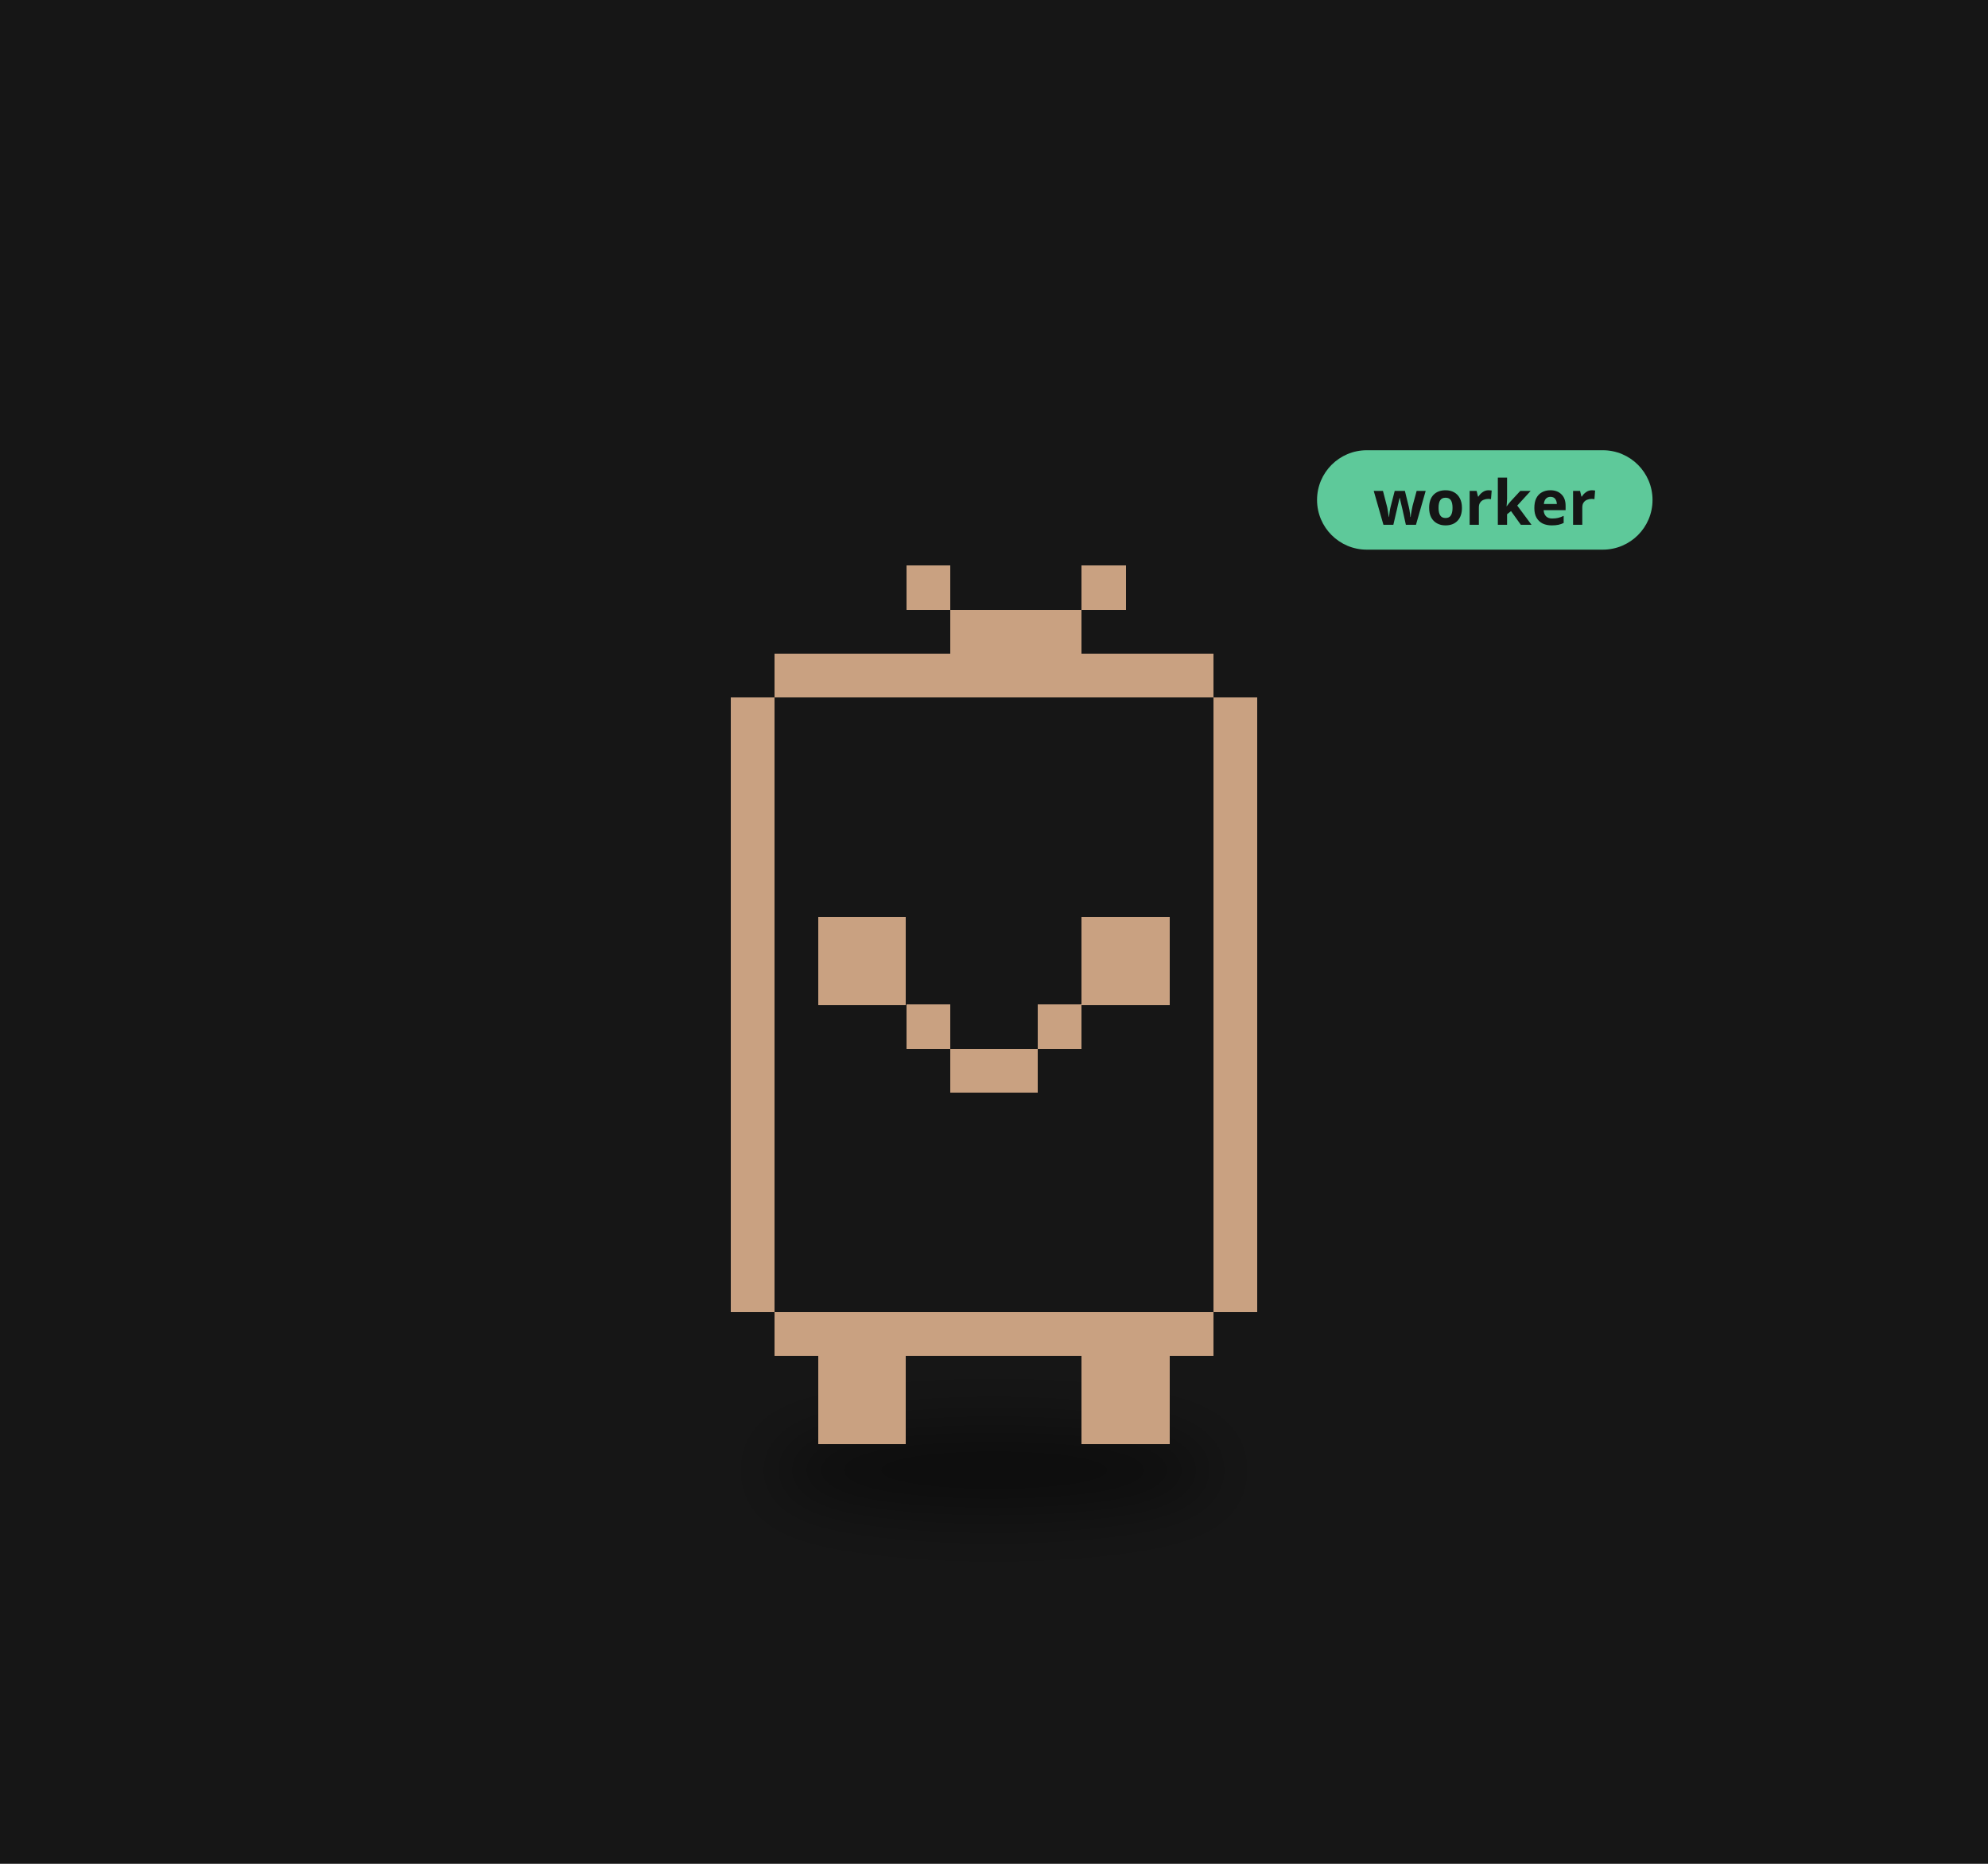
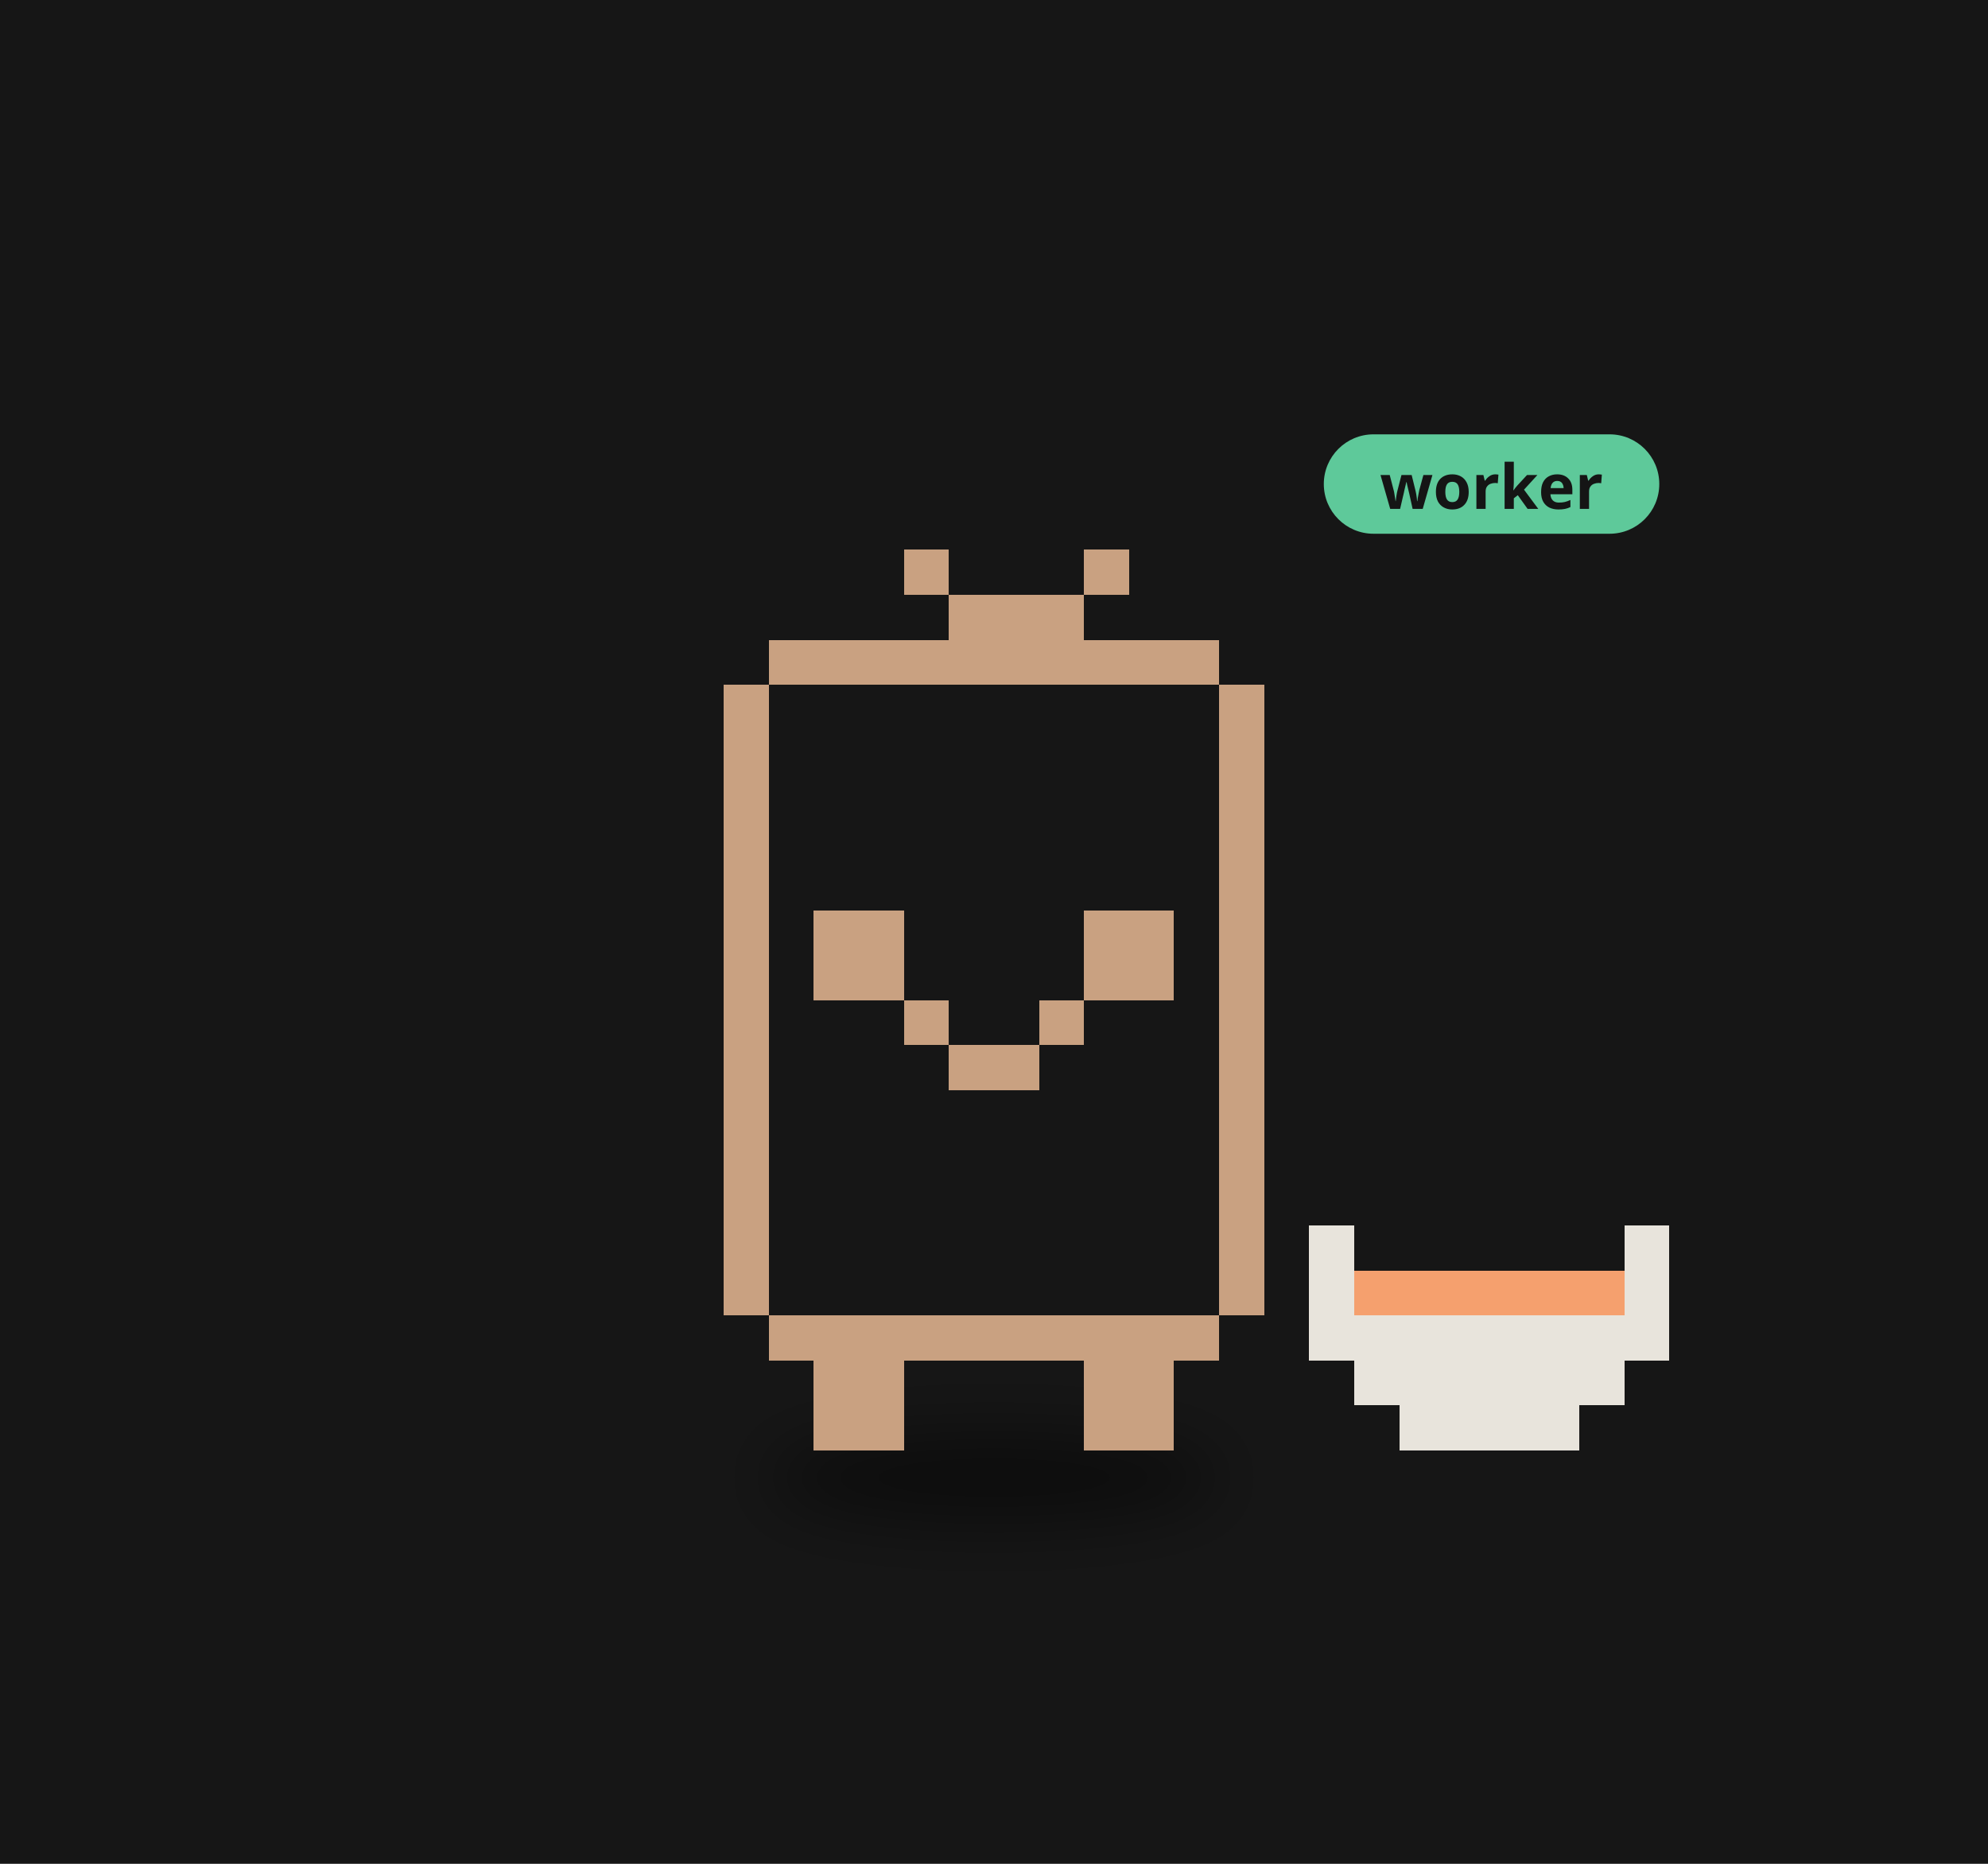
<svg xmlns="http://www.w3.org/2000/svg" viewBox="0 0 320 300" width="320" height="300">
  <rect width="320" height="300" fill="#161616" />
  <defs>
    <filter id="ds42" x="-30%" y="-80%" width="160%" height="260%">
-       <feGaussianBlur stdDeviation="3.18" />
+       <feGaussianBlur stdDeviation="3.26" />
    </filter>
  </defs>
  <g transform="translate(160,190) scale(1.6)">
-     <ellipse cx="0.00" cy="29.15" rx="22.26" ry="4.24" fill="#000" opacity="0.45" filter="url(#ds42)" />
+     <ellipse cx="0.00" cy="29.90" rx="22.83" ry="4.35" fill="#000" opacity="0.45" filter="url(#ds42)" />
    <g>
-       <animateTransform attributeName="transform" type="translate" values="0 0;0 -2.81;0 0" dur="0.957s" begin="-0.81s" calcMode="spline" keySplines="0.42 0 0.58 1;0.42 0 0.58 1" additive="sum" repeatCount="indefinite" />
-       <path d="M-22.08 -53.00h44.17v4.42h-44.17zM-26.50 -48.58h53.00v4.42h-53.00zM-26.50 -44.17h53.00v4.42h-53.00zM-26.50 -39.75h53.00v4.42h-53.00zM-26.50 -35.33h53.00v4.42h-53.00zM-26.50 -30.92h53.00v4.42h-53.00zM-26.50 -26.50h53.00v4.42h-53.00zM-26.50 -22.08h53.00v4.42h-53.00zM-26.50 -17.67h53.00v4.42h-53.00zM-26.50 -13.25h53.00v4.42h-53.00zM-26.50 -8.83h53.00v4.42h-53.00zM-26.50 -4.42h53.00v4.42h-53.00zM-26.50 0.00h53.00v4.42h-53.00zM-26.50 4.42h53.00v4.42h-53.00zM-26.50 8.83h53.00v4.42h-53.00zM-22.08 13.25h44.17v4.42h-44.17z" fill="#161616" shape-rendering="crispEdges" />
-       <path d="M-8.83 -61.83h4.42v4.42h-4.42zM8.83 -61.83h4.42v4.42h-4.42zM-4.42 -57.42h13.25v4.42h-13.25zM-22.08 -53.00h44.17v4.42h-44.17zM-26.50 -48.58h4.42v4.42h-4.42zM22.08 -48.58h4.42v4.42h-4.42zM-26.50 -44.17h4.42v4.42h-4.42zM22.08 -44.17h4.42v4.42h-4.42zM-26.50 -39.75h4.42v4.42h-4.42zM22.08 -39.75h4.42v4.42h-4.42zM-26.50 -35.33h4.42v4.42h-4.42zM22.08 -35.33h4.42v4.42h-4.42zM-26.50 -30.92h4.42v4.42h-4.42zM22.08 -30.92h4.42v4.42h-4.42zM-26.50 -26.50h4.42v4.42h-4.42zM-17.67 -26.50h8.83v4.42h-8.83zM8.83 -26.50h8.83v4.42h-8.83zM22.08 -26.50h4.42v4.42h-4.42zM-26.50 -22.08h4.42v4.42h-4.42zM-17.67 -22.08h8.83v4.42h-8.83zM8.83 -22.08h8.83v4.42h-8.83zM22.08 -22.08h4.42v4.42h-4.42zM-26.50 -17.67h4.42v4.42h-4.42zM-8.83 -17.67h4.42v4.42h-4.42zM4.42 -17.67h4.42v4.42h-4.42zM22.08 -17.67h4.42v4.42h-4.42zM-26.50 -13.25h4.42v4.42h-4.42zM-4.42 -13.25h8.83v4.42h-8.83zM22.08 -13.25h4.42v4.42h-4.42zM-26.50 -8.83h4.42v4.42h-4.42zM22.08 -8.83h4.42v4.42h-4.42zM-26.50 -4.42h4.42v4.42h-4.42zM22.08 -4.42h4.42v4.42h-4.42zM-26.50 0.00h4.42v4.42h-4.42zM22.08 0.00h4.42v4.42h-4.42zM-26.50 4.42h4.42v4.42h-4.42zM22.08 4.42h4.42v4.42h-4.42zM-26.50 8.83h4.42v4.42h-4.42zM22.08 8.83h4.42v4.42h-4.42zM-22.08 13.25h44.17v4.42h-44.17zM-17.67 17.67h8.83v4.42h-8.83zM8.83 17.67h8.83v4.42h-8.83zM-17.67 22.08h8.83v4.42h-8.83zM8.83 22.08h8.83v4.42h-8.83z" fill="#c9a181" shape-rendering="crispEdges" />
+       <animateTransform attributeName="transform" type="translate" values="0 0;0 -2.40;0 0" dur="0.7s" begin="-0.60s" calcMode="spline" keySplines="0.42 0 0.58 1;0.42 0 0.58 1" additive="sum" repeatCount="indefinite" />
+       <path d="M-22.65 -54.37h45.31v4.53h-45.31zM-27.18 -49.84h54.37v4.53h-54.37zM-27.18 -45.31h54.37v4.53h-54.37zM-27.18 -40.77h54.37v4.53h-54.37zM-27.18 -36.24h54.37v4.53h-54.37zM-27.18 -31.71h54.37v4.53h-54.37zM-27.18 -27.18h54.37v4.53h-54.37zM-27.18 -22.65h54.37v4.53h-54.37zM-27.18 -18.12h54.37v4.53h-54.37zM-27.18 -13.59h54.37v4.53h-54.37zM-27.18 -9.06h54.37v4.53h-54.37zM-27.18 -4.53h54.37v4.53h-54.37zM-27.18 -0.00h54.37v4.53h-54.37zM-27.18 4.53h54.37v4.53h-54.37zM-27.18 9.06h54.37v4.53h-54.37zM-22.65 13.59h45.31v4.53h-45.31z" fill="#161616" shape-rendering="crispEdges" />
+       <path d="M-9.06 -63.43h4.53v4.53h-4.53zM9.06 -63.43h4.53v4.53h-4.53zM-4.53 -58.90h13.59v4.53h-13.59zM-22.65 -54.37h45.31v4.53h-45.31zM-27.18 -49.84h4.53v4.53h-4.53zM22.65 -49.84h4.53v4.53h-4.53zM-27.18 -45.31h4.53v4.53h-4.53zM22.65 -45.31h4.53v4.53h-4.53zM-27.18 -40.77h4.53v4.53h-4.53zM22.65 -40.77h4.53v4.53h-4.53zM-27.18 -36.24h4.53v4.53h-4.53zM22.65 -36.24h4.53v4.53h-4.53zM-27.18 -31.71h4.53v4.53h-4.53zM22.65 -31.71h4.53v4.53h-4.53zM-27.18 -27.18h4.53v4.53h-4.53zM-18.12 -27.18h9.06v4.53h-9.06zM9.06 -27.18h9.06v4.53h-9.06zM22.65 -27.18h4.53v4.53h-4.53zM-27.18 -22.65h4.53v4.53h-4.53zM-18.12 -22.65h9.06v4.53h-9.06zM9.06 -22.65h9.06v4.53h-9.06zM22.65 -22.65h4.53v4.53h-4.53zM-27.18 -18.12h4.53v4.53h-4.53zM-9.06 -18.12h4.53v4.53h-4.53zM4.53 -18.12h4.53v4.53h-4.53zM22.65 -18.12h4.53v4.53h-4.53zM-27.18 -13.59h4.53v4.53h-4.53zM-4.53 -13.59h9.06v4.53h-9.06zM22.65 -13.59h4.53v4.53h-4.53zM-27.18 -9.06h4.53v4.53h-4.53zM22.65 -9.06h4.53v4.53h-4.53zM-27.18 -4.53h4.53v4.53h-4.53zM22.65 -4.53h4.53v4.53h-4.53zM-27.18 -0.00h4.53v4.53h-4.53zM22.65 -0.00h4.53v4.53h-4.53zM-27.18 4.53h4.53v4.53h-4.53zM22.65 4.53h4.53v4.53h-4.53zM-27.18 9.06h4.53v4.53h-4.53zM22.65 9.06h4.53v4.53h-4.53zM-22.65 13.59h45.31v4.53h-45.31zM-18.12 18.12h9.06v4.53h-9.06zM9.06 18.12h9.06v4.53h-9.06zM-18.12 22.65h9.06v4.53h-9.06zM9.06 22.65h9.06v4.53h-9.06z" fill="#c9a181" shape-rendering="crispEdges" />
    </g>
-     <g transform="translate(32.50,-67.83) scale(0.625) translate(-32.50,67.83)">
-       <rect x="32.50" y="-76.83" width="54" height="16" rx="8" fill="#5ec99a" />
-       <text x="59.50" y="-64.83" font-size="10" font-family="sans-serif" font-weight="bold" text-anchor="middle" fill="#151515">worker</text>
+     <path d="M31.71 4.53h4.53v4.53h-4.53zM63.43 4.53h4.53v4.53h-4.53zM31.71 9.06h4.53v4.53h-4.53zM63.43 9.06h4.53v4.53h-4.53zM31.71 13.59h36.24v4.53h-36.24zM36.24 18.12h27.18v4.53h-27.18zM40.77 22.65h18.12v4.53h-18.12z" fill="#e8e4dc" shape-rendering="crispEdges" />
+     <path d="M36.24 9.06h27.18v4.53h-27.18z" fill="#f5a06e" shape-rendering="crispEdges" />
+     <g transform="translate(33.18,-69.43) scale(0.625) translate(-33.18,69.43)">
+       <rect x="33.18" y="-78.43" width="54" height="16" rx="8" fill="#5ec99a" />
+       <text x="60.18" y="-66.43" font-size="10" font-family="sans-serif" font-weight="bold" text-anchor="middle" fill="#151515">worker</text>
    </g>
  </g>
</svg>
